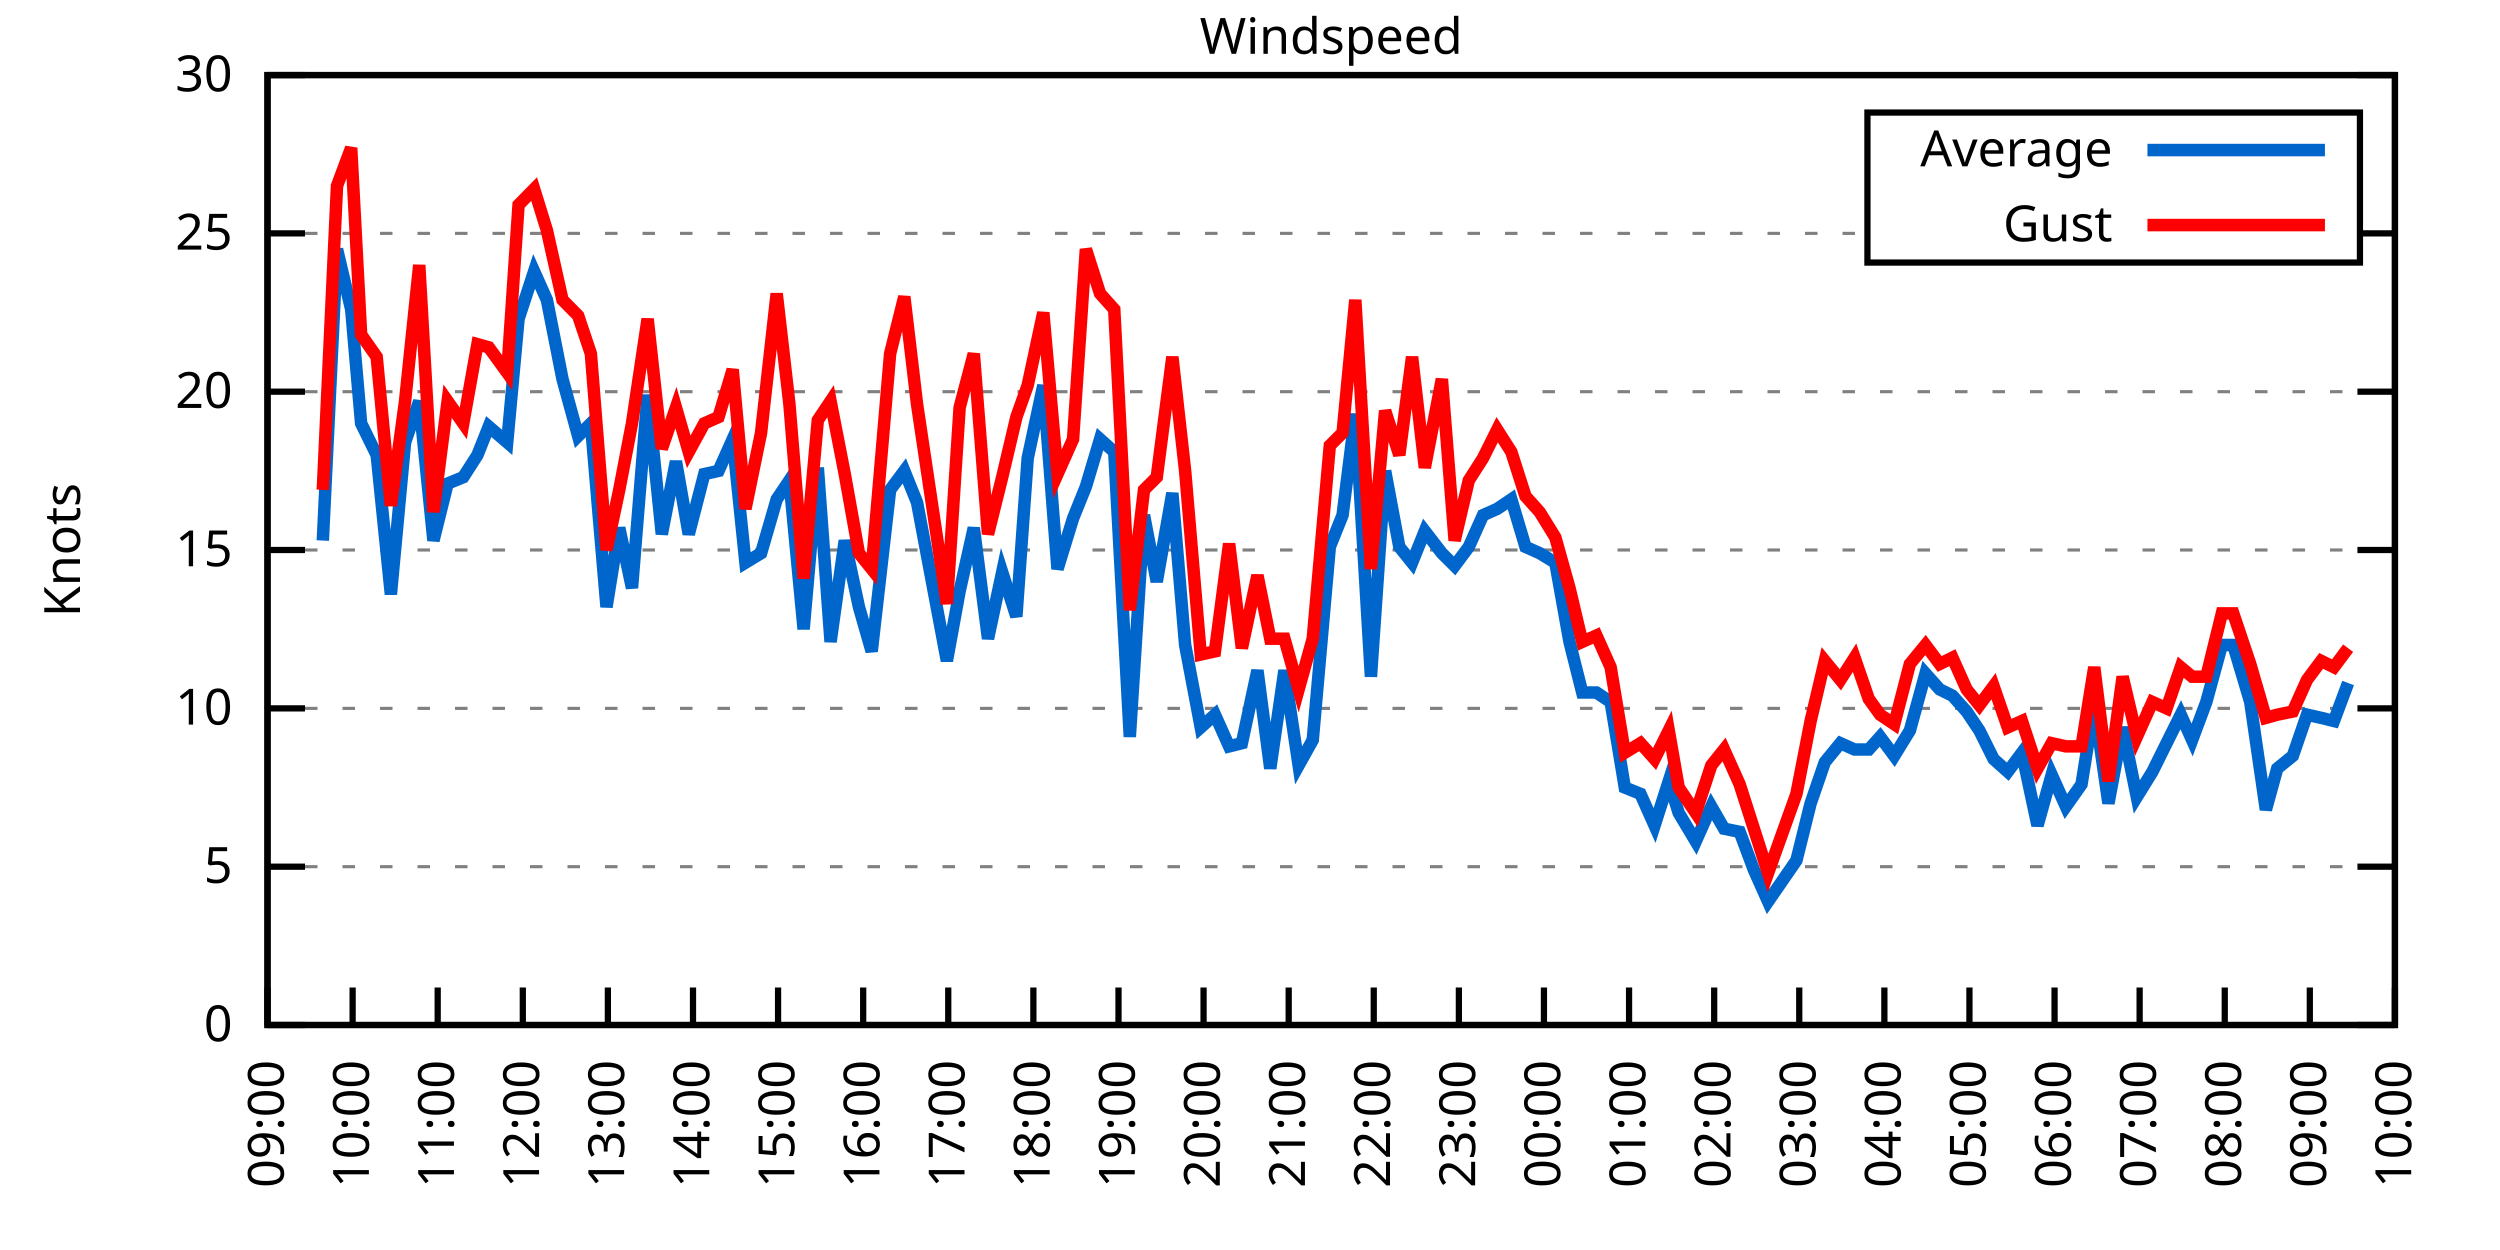
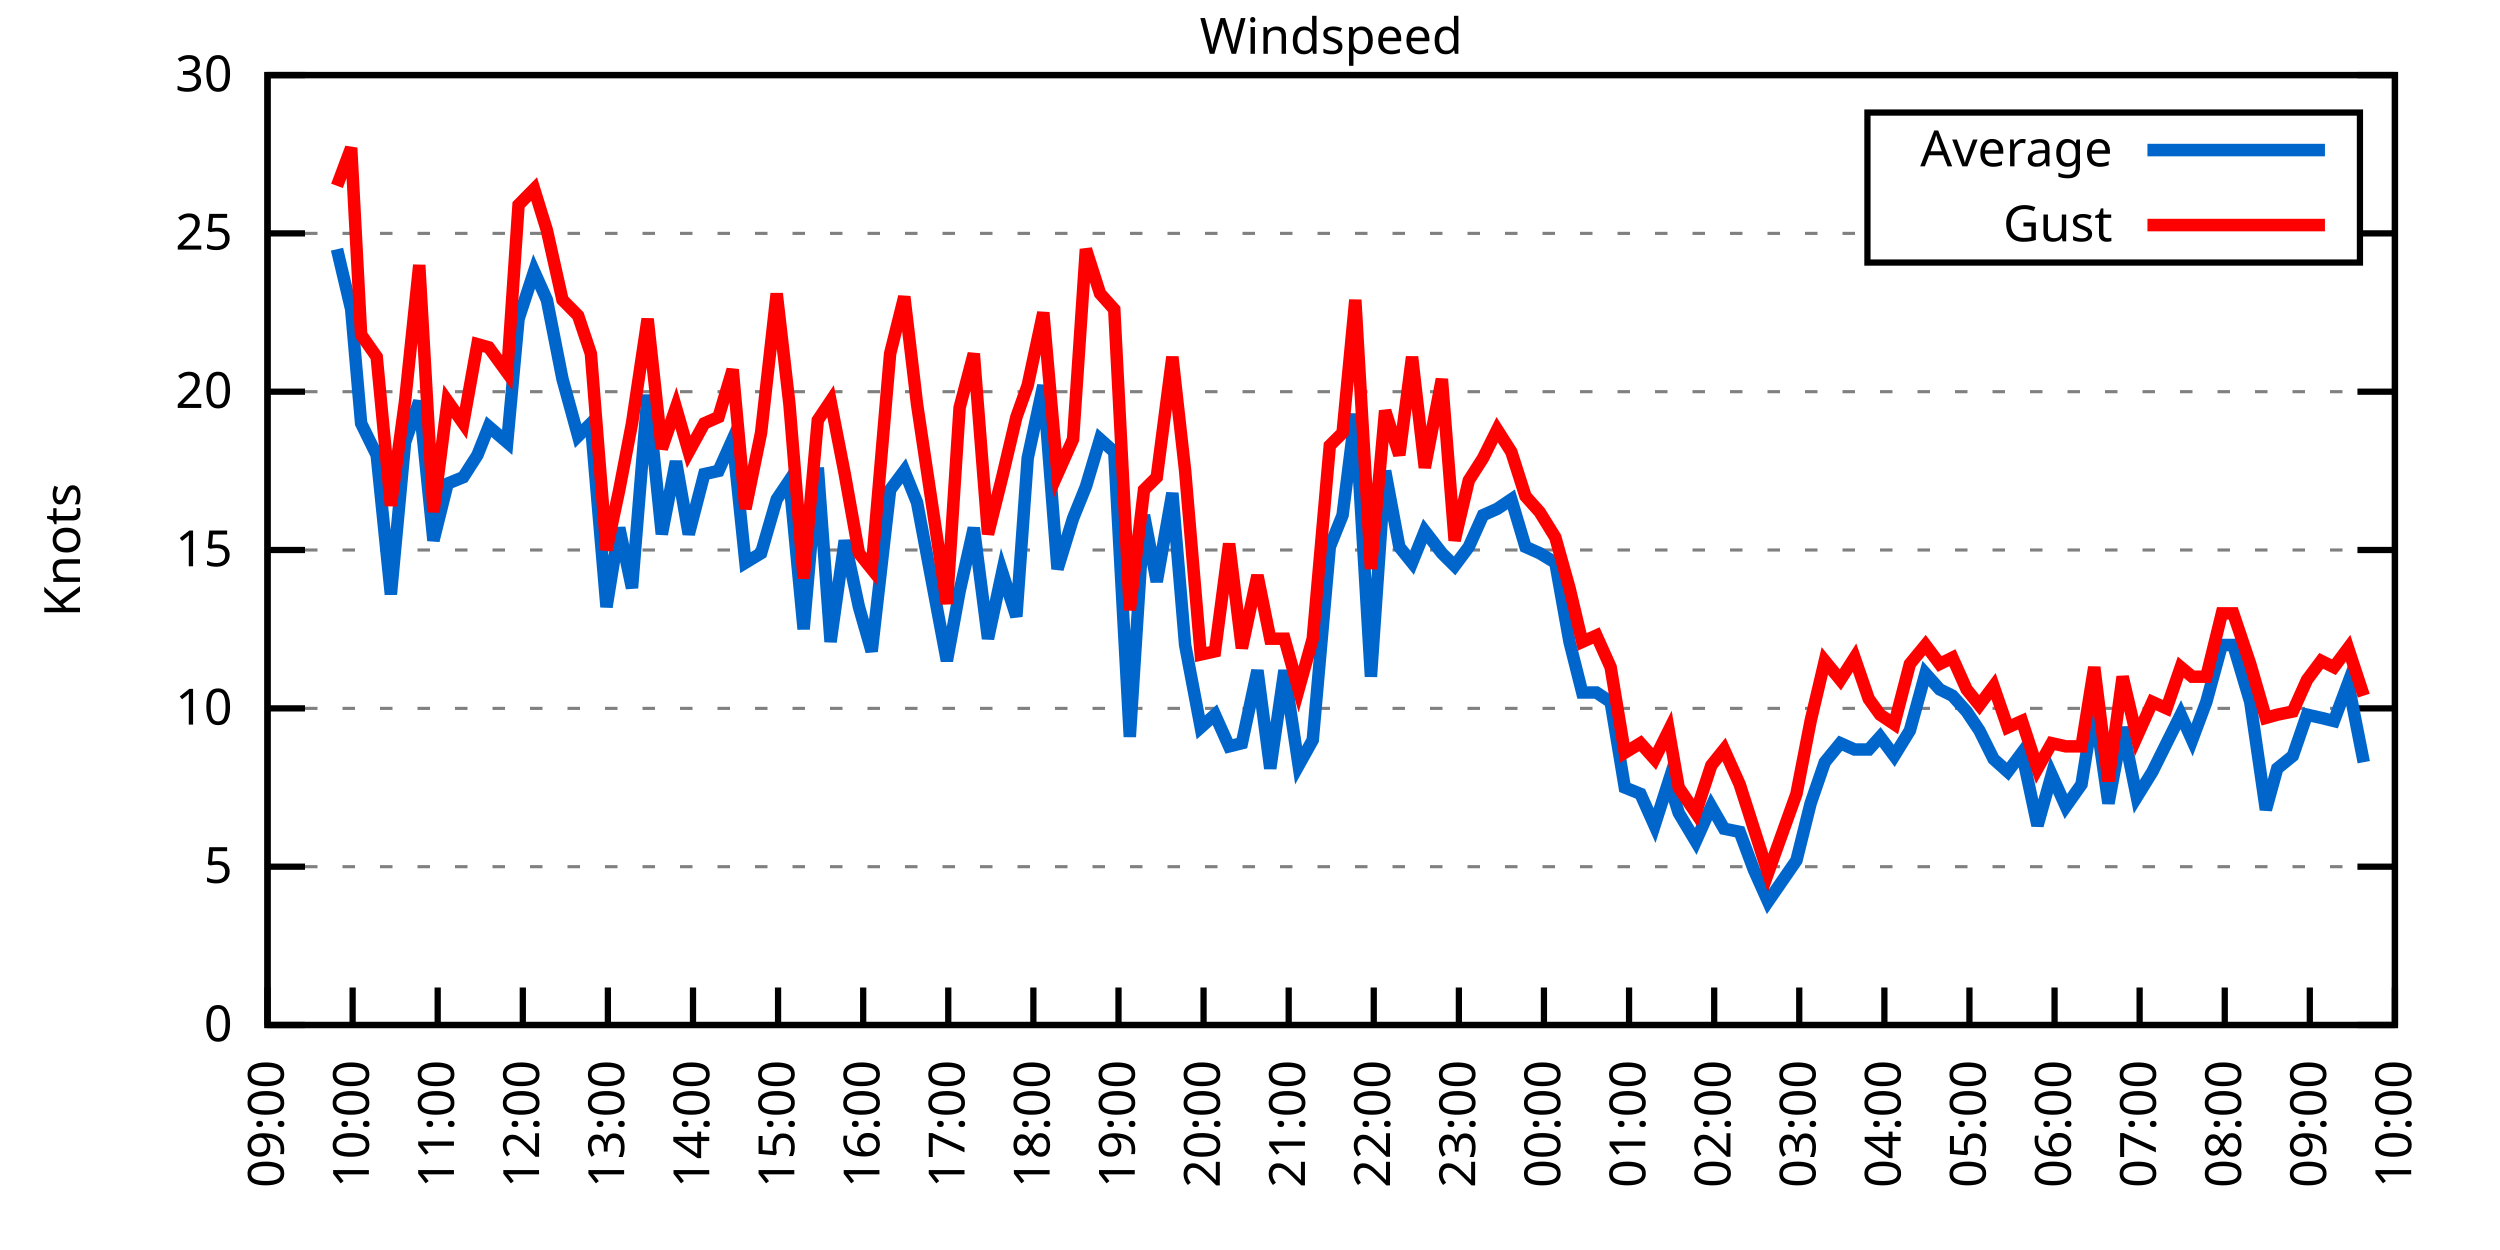
<svg xmlns="http://www.w3.org/2000/svg" xmlns:xlink="http://www.w3.org/1999/xlink" width="400" height="200" viewBox="0 0 400 200">
  <g id="gnuplot_canvas">
    <rect x="0" y="0" width="400" height="200" fill="none" />
    <defs>
      <circle id="gpDot" r="0.5" stroke-width="0.5" stroke="currentColor" />
      <path id="gpPt0" stroke-width="0.333" stroke="currentColor" d="M-1,0 h2 M0,-1 v2" />
      <path id="gpPt1" stroke-width="0.333" stroke="currentColor" d="M-1,-1 L1,1 M1,-1 L-1,1" />
      <path id="gpPt2" stroke-width="0.333" stroke="currentColor" d="M-1,0 L1,0 M0,-1 L0,1 M-1,-1 L1,1 M-1,1 L1,-1" />
      <rect id="gpPt3" stroke-width="0.333" stroke="currentColor" x="-1" y="-1" width="2" height="2" />
      <rect id="gpPt4" stroke-width="0.333" stroke="currentColor" fill="currentColor" x="-1" y="-1" width="2" height="2" />
      <circle id="gpPt5" stroke-width="0.333" stroke="currentColor" cx="0" cy="0" r="1" />
      <use xlink:href="#gpPt5" id="gpPt6" fill="currentColor" stroke="none" />
      <path id="gpPt7" stroke-width="0.333" stroke="currentColor" d="M0,-1.33 L-1.33,0.67 L1.33,0.67 z" />
      <use xlink:href="#gpPt7" id="gpPt8" fill="currentColor" stroke="none" />
      <use xlink:href="#gpPt7" id="gpPt9" stroke="currentColor" transform="rotate(180)" />
      <use xlink:href="#gpPt9" id="gpPt10" fill="currentColor" stroke="none" />
      <use xlink:href="#gpPt3" id="gpPt11" stroke="currentColor" transform="rotate(45)" />
      <use xlink:href="#gpPt11" id="gpPt12" fill="currentColor" stroke="none" />
      <path id="gpPt13" stroke-width="0.333" stroke="currentColor" d="M0,1.330 L1.265,0.411 L0.782,-1.067 L-0.782,-1.076 L-1.265,0.411 z" />
      <use xlink:href="#gpPt13" id="gpPt14" fill="currentColor" stroke="none" />
      <filter id="textbox" filterUnits="objectBoundingBox" x="0" y="0" height="1" width="1">
        <feFlood flood-color="white" flood-opacity="1" result="bgnd" />
        <feComposite in="SourceGraphic" in2="bgnd" operator="atop" />
      </filter>
      <filter id="greybox" filterUnits="objectBoundingBox" x="0" y="0" height="1" width="1">
        <feFlood flood-color="lightgrey" flood-opacity="1" result="grey" />
        <feComposite in="SourceGraphic" in2="grey" operator="atop" />
      </filter>
    </defs>
    <g fill="none" color="white" stroke="currentColor" stroke-width="1.00" stroke-linecap="butt" stroke-linejoin="miter">
</g>
    <g fill="none" color="black" stroke="currentColor" stroke-width="1.00" stroke-linecap="butt" stroke-linejoin="miter">
      <g stroke="none" shape-rendering="crispEdges">
        <polygon fill="rgb(255, 255, 255)" points="42.80,164.00 383.18,164.00 383.18,12.02 42.80,12.02 " />
      </g>
    </g>
    <g fill="none" color="black" stroke="currentColor" stroke-width="1.00" stroke-linecap="butt" stroke-linejoin="miter">
</g>
    <g fill="none" color="black" stroke="black" stroke-width="0.50" stroke-linecap="butt" stroke-linejoin="miter">
</g>
    <g fill="none" color="gray" stroke="currentColor" stroke-width="0.50" stroke-linecap="butt" stroke-linejoin="miter">
      <path stroke="gray" stroke-dasharray="2,4" class="gridline" d="M42.80,164.00 L383.19,164.00  " />
    </g>
    <g fill="none" color="gray" stroke="gray" stroke-width="1.00" stroke-linecap="butt" stroke-linejoin="miter">
</g>
    <g fill="none" color="black" stroke="currentColor" stroke-width="1.00" stroke-linecap="butt" stroke-linejoin="miter">
      <path stroke="black" d="M42.80,164.00 L48.80,164.00 M383.19,164.00 L377.19,164.00  " />
      <g transform="translate(37.20,166.60)" stroke="none" fill="black" font-family="Sans" font-size="8.00" text-anchor="end">
        <text>
          <tspan font-family="Sans"> 0</tspan>
        </text>
      </g>
    </g>
    <g fill="none" color="black" stroke="currentColor" stroke-width="1.00" stroke-linecap="butt" stroke-linejoin="miter">
</g>
    <g fill="none" color="black" stroke="black" stroke-width="0.50" stroke-linecap="butt" stroke-linejoin="miter">
</g>
    <g fill="none" color="gray" stroke="currentColor" stroke-width="0.50" stroke-linecap="butt" stroke-linejoin="miter">
      <path stroke="gray" stroke-dasharray="2,4" class="gridline" d="M42.80,138.67 L383.19,138.67  " />
    </g>
    <g fill="none" color="gray" stroke="gray" stroke-width="1.00" stroke-linecap="butt" stroke-linejoin="miter">
</g>
    <g fill="none" color="black" stroke="currentColor" stroke-width="1.00" stroke-linecap="butt" stroke-linejoin="miter">
      <path stroke="black" d="M42.80,138.67 L48.80,138.67 M383.19,138.67 L377.19,138.67  " />
      <g transform="translate(37.20,141.27)" stroke="none" fill="black" font-family="Sans" font-size="8.00" text-anchor="end">
        <text>
          <tspan font-family="Sans"> 5</tspan>
        </text>
      </g>
    </g>
    <g fill="none" color="black" stroke="currentColor" stroke-width="1.00" stroke-linecap="butt" stroke-linejoin="miter">
</g>
    <g fill="none" color="black" stroke="black" stroke-width="0.50" stroke-linecap="butt" stroke-linejoin="miter">
</g>
    <g fill="none" color="gray" stroke="currentColor" stroke-width="0.50" stroke-linecap="butt" stroke-linejoin="miter">
      <path stroke="gray" stroke-dasharray="2,4" class="gridline" d="M42.80,113.34 L383.19,113.34  " />
    </g>
    <g fill="none" color="gray" stroke="gray" stroke-width="1.00" stroke-linecap="butt" stroke-linejoin="miter">
</g>
    <g fill="none" color="black" stroke="currentColor" stroke-width="1.00" stroke-linecap="butt" stroke-linejoin="miter">
      <path stroke="black" d="M42.80,113.34 L48.80,113.34 M383.19,113.34 L377.19,113.34  " />
      <g transform="translate(37.20,115.94)" stroke="none" fill="black" font-family="Sans" font-size="8.00" text-anchor="end">
        <text>
          <tspan font-family="Sans"> 10</tspan>
        </text>
      </g>
    </g>
    <g fill="none" color="black" stroke="currentColor" stroke-width="1.00" stroke-linecap="butt" stroke-linejoin="miter">
</g>
    <g fill="none" color="black" stroke="black" stroke-width="0.50" stroke-linecap="butt" stroke-linejoin="miter">
</g>
    <g fill="none" color="gray" stroke="currentColor" stroke-width="0.50" stroke-linecap="butt" stroke-linejoin="miter">
      <path stroke="gray" stroke-dasharray="2,4" class="gridline" d="M42.80,88.00 L383.19,88.00  " />
    </g>
    <g fill="none" color="gray" stroke="gray" stroke-width="1.00" stroke-linecap="butt" stroke-linejoin="miter">
</g>
    <g fill="none" color="black" stroke="currentColor" stroke-width="1.00" stroke-linecap="butt" stroke-linejoin="miter">
      <path stroke="black" d="M42.80,88.00 L48.80,88.00 M383.19,88.00 L377.19,88.00  " />
      <g transform="translate(37.20,90.60)" stroke="none" fill="black" font-family="Sans" font-size="8.00" text-anchor="end">
        <text>
          <tspan font-family="Sans"> 15</tspan>
        </text>
      </g>
    </g>
    <g fill="none" color="black" stroke="currentColor" stroke-width="1.00" stroke-linecap="butt" stroke-linejoin="miter">
</g>
    <g fill="none" color="black" stroke="black" stroke-width="0.50" stroke-linecap="butt" stroke-linejoin="miter">
</g>
    <g fill="none" color="gray" stroke="currentColor" stroke-width="0.50" stroke-linecap="butt" stroke-linejoin="miter">
      <path stroke="gray" stroke-dasharray="2,4" class="gridline" d="M42.80,62.67 L383.19,62.67  " />
    </g>
    <g fill="none" color="gray" stroke="gray" stroke-width="1.00" stroke-linecap="butt" stroke-linejoin="miter">
</g>
    <g fill="none" color="black" stroke="currentColor" stroke-width="1.00" stroke-linecap="butt" stroke-linejoin="miter">
      <path stroke="black" d="M42.80,62.67 L48.80,62.67 M383.19,62.67 L377.19,62.67  " />
      <g transform="translate(37.20,65.27)" stroke="none" fill="black" font-family="Sans" font-size="8.00" text-anchor="end">
        <text>
          <tspan font-family="Sans"> 20</tspan>
        </text>
      </g>
    </g>
    <g fill="none" color="black" stroke="currentColor" stroke-width="1.00" stroke-linecap="butt" stroke-linejoin="miter">
</g>
    <g fill="none" color="black" stroke="black" stroke-width="0.50" stroke-linecap="butt" stroke-linejoin="miter">
</g>
    <g fill="none" color="gray" stroke="currentColor" stroke-width="0.50" stroke-linecap="butt" stroke-linejoin="miter">
      <path stroke="gray" stroke-dasharray="2,4" class="gridline" d="M42.80,37.34 L298.79,37.34 M377.59,37.34 L383.19,37.34  " />
    </g>
    <g fill="none" color="gray" stroke="gray" stroke-width="1.00" stroke-linecap="butt" stroke-linejoin="miter">
</g>
    <g fill="none" color="black" stroke="currentColor" stroke-width="1.00" stroke-linecap="butt" stroke-linejoin="miter">
      <path stroke="black" d="M42.80,37.34 L48.80,37.34 M383.19,37.34 L377.19,37.34  " />
      <g transform="translate(37.20,39.94)" stroke="none" fill="black" font-family="Sans" font-size="8.00" text-anchor="end">
        <text>
          <tspan font-family="Sans"> 25</tspan>
        </text>
      </g>
    </g>
    <g fill="none" color="black" stroke="currentColor" stroke-width="1.00" stroke-linecap="butt" stroke-linejoin="miter">
</g>
    <g fill="none" color="black" stroke="black" stroke-width="0.50" stroke-linecap="butt" stroke-linejoin="miter">
</g>
    <g fill="none" color="gray" stroke="currentColor" stroke-width="0.50" stroke-linecap="butt" stroke-linejoin="miter">
      <path stroke="gray" stroke-dasharray="2,4" class="gridline" d="M42.80,12.01 L383.19,12.01  " />
    </g>
    <g fill="none" color="gray" stroke="gray" stroke-width="1.00" stroke-linecap="butt" stroke-linejoin="miter">
</g>
    <g fill="none" color="black" stroke="currentColor" stroke-width="1.00" stroke-linecap="butt" stroke-linejoin="miter">
      <path stroke="black" d="M42.80,12.01 L48.80,12.01 M383.19,12.01 L377.19,12.01  " />
      <g transform="translate(37.20,14.61)" stroke="none" fill="black" font-family="Sans" font-size="8.00" text-anchor="end">
        <text>
          <tspan font-family="Sans"> 30</tspan>
        </text>
      </g>
    </g>
    <g fill="none" color="black" stroke="currentColor" stroke-width="1.00" stroke-linecap="butt" stroke-linejoin="miter">
      <path stroke="black" d="M42.80,164.00 L42.80,158.00  " />
      <g transform="translate(45.40,169.60) rotate(270.00)" stroke="none" fill="black" font-family="Sans" font-size="8.00" text-anchor="end">
        <text>
          <tspan font-family="Sans">09:00</tspan>
        </text>
      </g>
    </g>
    <g fill="none" color="black" stroke="currentColor" stroke-width="1.00" stroke-linecap="butt" stroke-linejoin="miter">
      <path stroke="black" d="M56.42,164.00 L56.42,158.00  " />
      <g transform="translate(59.02,169.60) rotate(270.00)" stroke="none" fill="black" font-family="Sans" font-size="8.00" text-anchor="end">
        <text>
          <tspan font-family="Sans">10:00</tspan>
        </text>
      </g>
    </g>
    <g fill="none" color="black" stroke="currentColor" stroke-width="1.00" stroke-linecap="butt" stroke-linejoin="miter">
      <path stroke="black" d="M70.03,164.00 L70.03,158.00  " />
      <g transform="translate(72.63,169.60) rotate(270.00)" stroke="none" fill="black" font-family="Sans" font-size="8.00" text-anchor="end">
        <text>
          <tspan font-family="Sans">11:00</tspan>
        </text>
      </g>
    </g>
    <g fill="none" color="black" stroke="currentColor" stroke-width="1.00" stroke-linecap="butt" stroke-linejoin="miter">
      <path stroke="black" d="M83.65,164.00 L83.65,158.00  " />
      <g transform="translate(86.25,169.60) rotate(270.00)" stroke="none" fill="black" font-family="Sans" font-size="8.00" text-anchor="end">
        <text>
          <tspan font-family="Sans">12:00</tspan>
        </text>
      </g>
    </g>
    <g fill="none" color="black" stroke="currentColor" stroke-width="1.00" stroke-linecap="butt" stroke-linejoin="miter">
      <path stroke="black" d="M97.26,164.00 L97.26,158.00  " />
      <g transform="translate(99.86,169.60) rotate(270.00)" stroke="none" fill="black" font-family="Sans" font-size="8.00" text-anchor="end">
        <text>
          <tspan font-family="Sans">13:00</tspan>
        </text>
      </g>
    </g>
    <g fill="none" color="black" stroke="currentColor" stroke-width="1.00" stroke-linecap="butt" stroke-linejoin="miter">
      <path stroke="black" d="M110.88,164.00 L110.88,158.00  " />
      <g transform="translate(113.48,169.60) rotate(270.00)" stroke="none" fill="black" font-family="Sans" font-size="8.00" text-anchor="end">
        <text>
          <tspan font-family="Sans">14:00</tspan>
        </text>
      </g>
    </g>
    <g fill="none" color="black" stroke="currentColor" stroke-width="1.00" stroke-linecap="butt" stroke-linejoin="miter">
      <path stroke="black" d="M124.49,164.00 L124.49,158.00  " />
      <g transform="translate(127.09,169.60) rotate(270.00)" stroke="none" fill="black" font-family="Sans" font-size="8.00" text-anchor="end">
        <text>
          <tspan font-family="Sans">15:00</tspan>
        </text>
      </g>
    </g>
    <g fill="none" color="black" stroke="currentColor" stroke-width="1.00" stroke-linecap="butt" stroke-linejoin="miter">
      <path stroke="black" d="M138.11,164.00 L138.11,158.00  " />
      <g transform="translate(140.71,169.60) rotate(270.00)" stroke="none" fill="black" font-family="Sans" font-size="8.00" text-anchor="end">
        <text>
          <tspan font-family="Sans">16:00</tspan>
        </text>
      </g>
    </g>
    <g fill="none" color="black" stroke="currentColor" stroke-width="1.00" stroke-linecap="butt" stroke-linejoin="miter">
      <path stroke="black" d="M151.72,164.00 L151.72,158.00  " />
      <g transform="translate(154.32,169.60) rotate(270.00)" stroke="none" fill="black" font-family="Sans" font-size="8.00" text-anchor="end">
        <text>
          <tspan font-family="Sans">17:00</tspan>
        </text>
      </g>
    </g>
    <g fill="none" color="black" stroke="currentColor" stroke-width="1.00" stroke-linecap="butt" stroke-linejoin="miter">
      <path stroke="black" d="M165.34,164.00 L165.34,158.00  " />
      <g transform="translate(167.94,169.60) rotate(270.00)" stroke="none" fill="black" font-family="Sans" font-size="8.00" text-anchor="end">
        <text>
          <tspan font-family="Sans">18:00</tspan>
        </text>
      </g>
    </g>
    <g fill="none" color="black" stroke="currentColor" stroke-width="1.00" stroke-linecap="butt" stroke-linejoin="miter">
      <path stroke="black" d="M178.96,164.00 L178.96,158.00  " />
      <g transform="translate(181.56,169.60) rotate(270.00)" stroke="none" fill="black" font-family="Sans" font-size="8.00" text-anchor="end">
        <text>
          <tspan font-family="Sans">19:00</tspan>
        </text>
      </g>
    </g>
    <g fill="none" color="black" stroke="currentColor" stroke-width="1.00" stroke-linecap="butt" stroke-linejoin="miter">
      <path stroke="black" d="M192.57,164.00 L192.57,158.00  " />
      <g transform="translate(195.17,169.60) rotate(270.00)" stroke="none" fill="black" font-family="Sans" font-size="8.00" text-anchor="end">
        <text>
          <tspan font-family="Sans">20:00</tspan>
        </text>
      </g>
    </g>
    <g fill="none" color="black" stroke="currentColor" stroke-width="1.00" stroke-linecap="butt" stroke-linejoin="miter">
      <path stroke="black" d="M206.19,164.00 L206.19,158.00  " />
      <g transform="translate(208.79,169.60) rotate(270.00)" stroke="none" fill="black" font-family="Sans" font-size="8.00" text-anchor="end">
        <text>
          <tspan font-family="Sans">21:00</tspan>
        </text>
      </g>
    </g>
    <g fill="none" color="black" stroke="currentColor" stroke-width="1.00" stroke-linecap="butt" stroke-linejoin="miter">
      <path stroke="black" d="M219.80,164.00 L219.80,158.00  " />
      <g transform="translate(222.40,169.60) rotate(270.00)" stroke="none" fill="black" font-family="Sans" font-size="8.00" text-anchor="end">
        <text>
          <tspan font-family="Sans">22:00</tspan>
        </text>
      </g>
    </g>
    <g fill="none" color="black" stroke="currentColor" stroke-width="1.00" stroke-linecap="butt" stroke-linejoin="miter">
      <path stroke="black" d="M233.42,164.00 L233.42,158.00  " />
      <g transform="translate(236.02,169.60) rotate(270.00)" stroke="none" fill="black" font-family="Sans" font-size="8.00" text-anchor="end">
        <text>
          <tspan font-family="Sans">23:00</tspan>
        </text>
      </g>
    </g>
    <g fill="none" color="black" stroke="currentColor" stroke-width="1.00" stroke-linecap="butt" stroke-linejoin="miter">
      <path stroke="black" d="M247.03,164.00 L247.03,158.00  " />
      <g transform="translate(249.63,169.60) rotate(270.00)" stroke="none" fill="black" font-family="Sans" font-size="8.00" text-anchor="end">
        <text>
          <tspan font-family="Sans">00:00</tspan>
        </text>
      </g>
    </g>
    <g fill="none" color="black" stroke="currentColor" stroke-width="1.00" stroke-linecap="butt" stroke-linejoin="miter">
      <path stroke="black" d="M260.65,164.00 L260.65,158.00  " />
      <g transform="translate(263.25,169.60) rotate(270.00)" stroke="none" fill="black" font-family="Sans" font-size="8.00" text-anchor="end">
        <text>
          <tspan font-family="Sans">01:00</tspan>
        </text>
      </g>
    </g>
    <g fill="none" color="black" stroke="currentColor" stroke-width="1.00" stroke-linecap="butt" stroke-linejoin="miter">
      <path stroke="black" d="M274.27,164.00 L274.27,158.00  " />
      <g transform="translate(276.87,169.60) rotate(270.00)" stroke="none" fill="black" font-family="Sans" font-size="8.00" text-anchor="end">
        <text>
          <tspan font-family="Sans">02:00</tspan>
        </text>
      </g>
    </g>
    <g fill="none" color="black" stroke="currentColor" stroke-width="1.00" stroke-linecap="butt" stroke-linejoin="miter">
      <path stroke="black" d="M287.88,164.00 L287.88,158.00  " />
      <g transform="translate(290.48,169.60) rotate(270.00)" stroke="none" fill="black" font-family="Sans" font-size="8.00" text-anchor="end">
        <text>
          <tspan font-family="Sans">03:00</tspan>
        </text>
      </g>
    </g>
    <g fill="none" color="black" stroke="currentColor" stroke-width="1.00" stroke-linecap="butt" stroke-linejoin="miter">
      <path stroke="black" d="M301.50,164.00 L301.50,158.00  " />
      <g transform="translate(304.10,169.60) rotate(270.00)" stroke="none" fill="black" font-family="Sans" font-size="8.00" text-anchor="end">
        <text>
          <tspan font-family="Sans">04:00</tspan>
        </text>
      </g>
    </g>
    <g fill="none" color="black" stroke="currentColor" stroke-width="1.00" stroke-linecap="butt" stroke-linejoin="miter">
      <path stroke="black" d="M315.11,164.00 L315.11,158.00  " />
      <g transform="translate(317.71,169.60) rotate(270.00)" stroke="none" fill="black" font-family="Sans" font-size="8.00" text-anchor="end">
        <text>
          <tspan font-family="Sans">05:00</tspan>
        </text>
      </g>
    </g>
    <g fill="none" color="black" stroke="currentColor" stroke-width="1.00" stroke-linecap="butt" stroke-linejoin="miter">
      <path stroke="black" d="M328.73,164.00 L328.73,158.00  " />
      <g transform="translate(331.33,169.60) rotate(270.00)" stroke="none" fill="black" font-family="Sans" font-size="8.00" text-anchor="end">
        <text>
          <tspan font-family="Sans">06:00</tspan>
        </text>
      </g>
    </g>
    <g fill="none" color="black" stroke="currentColor" stroke-width="1.00" stroke-linecap="butt" stroke-linejoin="miter">
      <path stroke="black" d="M342.34,164.00 L342.34,158.00  " />
      <g transform="translate(344.94,169.60) rotate(270.00)" stroke="none" fill="black" font-family="Sans" font-size="8.00" text-anchor="end">
        <text>
          <tspan font-family="Sans">07:00</tspan>
        </text>
      </g>
    </g>
    <g fill="none" color="black" stroke="currentColor" stroke-width="1.00" stroke-linecap="butt" stroke-linejoin="miter">
      <path stroke="black" d="M355.96,164.00 L355.96,158.00  " />
      <g transform="translate(358.56,169.60) rotate(270.00)" stroke="none" fill="black" font-family="Sans" font-size="8.00" text-anchor="end">
        <text>
          <tspan font-family="Sans">08:00</tspan>
        </text>
      </g>
    </g>
    <g fill="none" color="black" stroke="currentColor" stroke-width="1.00" stroke-linecap="butt" stroke-linejoin="miter">
      <path stroke="black" d="M369.57,164.00 L369.57,158.00  " />
      <g transform="translate(372.17,169.60) rotate(270.00)" stroke="none" fill="black" font-family="Sans" font-size="8.00" text-anchor="end">
        <text>
          <tspan font-family="Sans">09:00</tspan>
        </text>
      </g>
    </g>
    <g fill="none" color="black" stroke="currentColor" stroke-width="1.00" stroke-linecap="butt" stroke-linejoin="miter">
      <path stroke="black" d="M383.19,164.00 L383.19,158.00  " />
      <g transform="translate(385.79,169.60) rotate(270.00)" stroke="none" fill="black" font-family="Sans" font-size="8.00" text-anchor="end">
        <text>
          <tspan font-family="Sans">10:00</tspan>
        </text>
      </g>
    </g>
    <g fill="none" color="black" stroke="currentColor" stroke-width="1.00" stroke-linecap="butt" stroke-linejoin="miter">
</g>
    <g fill="none" color="black" stroke="currentColor" stroke-width="1.00" stroke-linecap="butt" stroke-linejoin="miter">
      <path stroke="black" d="M42.80,12.01 L42.80,164.00 L383.19,164.00 L383.19,12.01 L42.80,12.01 Z  " />
    </g>
    <g fill="none" color="black" stroke="currentColor" stroke-width="1.00" stroke-linecap="butt" stroke-linejoin="miter">
</g>
    <g fill="none" color="black" stroke="currentColor" stroke-width="1.00" stroke-linecap="butt" stroke-linejoin="miter">
      <path stroke="black" d="M298.79,42.01 L298.79,18.01 L377.59,18.01 L377.59,42.01 L298.79,42.01 Z  " />
    </g>
    <g id="Windspeed_plot_1">
      <g fill="none" color="white" stroke="black" stroke-width="2.00" stroke-linecap="butt" stroke-linejoin="miter">
</g>
      <g fill="none" color="black" stroke="currentColor" stroke-width="2.00" stroke-linecap="butt" stroke-linejoin="miter">
        <g transform="translate(337.99,26.61)" stroke="none" fill="black" font-family="Sans" font-size="8.00" text-anchor="end">
          <text>
            <tspan font-family="Sans">Average</tspan>
          </text>
        </g>
      </g>
      <g fill="none" color="black" stroke="currentColor" stroke-width="2.00" stroke-linecap="butt" stroke-linejoin="miter">
-         <path stroke="rgb(  0, 102, 204)" d="M343.59,24.01 L371.99,24.01 M51.65,86.49 L53.92,39.87 L56.19,49.50 L57.78,67.74 L60.27,72.81 L62.54,95.10   L64.81,70.78 L67.08,64.19 L69.35,86.49 L71.62,77.37 L74.12,76.35 L76.39,72.81 L78.20,68.25 L81.15,70.78   L82.97,51.02 L85.46,43.42 L87.50,47.98 L90.00,60.65 L92.50,69.77 L94.54,67.74 L97.04,97.12 L99.08,84.46   L101.12,94.08 L103.62,63.18 L105.89,85.47 L108.15,73.82 L110.20,85.47 L112.69,75.85 L114.96,75.34 L117.23,70.27   L119.27,90.03 L121.77,88.51 L124.27,79.90 L126.31,76.86 L128.58,100.67 L130.85,74.83 L132.89,102.70 L135.16,86.49   L137.43,97.12 L139.47,104.22 L142.42,78.38 L144.69,75.34 L146.73,80.41 L151.50,105.74 L153.54,94.59 L155.81,84.46   L158.08,102.19 L160.35,91.55 L162.62,98.64 L164.43,73.31 L166.93,61.66 L169.20,91.04 L171.69,82.94 L173.74,77.87   L176.01,70.27 L178.28,72.30 L180.77,117.90 L183.04,82.43 L185.08,93.07 L187.58,78.89 L189.62,103.20 L192.12,116.38   L194.39,114.35 L196.66,119.42 L198.70,118.91 L201.19,107.26 L203.24,122.96 L205.51,107.26 L207.78,122.46 L210.04,118.40   L212.77,87.50 L214.81,82.43 L216.85,66.22 L219.35,108.27 L221.62,75.34 L223.89,87.50 L225.93,90.03 L227.97,84.97   L230.70,88.51 L232.74,90.54 L235.01,87.50 L237.28,82.43 L239.55,81.42 L241.81,79.90 L244.08,87.50 L246.35,88.51   L248.85,90.03 L251.12,102.70 L253.16,110.80 L255.43,110.80 L257.70,112.32 L259.97,126.00 L262.47,127.02 L264.73,132.08   L267.00,124.99 L268.59,130.06 L271.32,134.62 L273.81,129.04 L275.85,132.59 L278.35,133.10 L280.62,139.17 L282.89,144.24   L287.43,137.66 L289.70,128.54 L291.97,121.95 L294.46,118.91 L296.73,119.92 L299.00,119.92 L300.82,117.90 L303.08,120.94   L305.58,116.88 L308.08,107.76 L310.35,110.30 L312.39,111.31 L314.66,113.84 L316.70,116.88 L318.97,121.44 L321.24,123.47   L323.51,120.43 L326.00,132.08 L328.27,123.98 L330.54,129.04 L333.04,125.50 L335.08,112.83 L337.35,128.54 L339.62,116.38   L341.89,127.52 L344.39,123.47 L346.65,118.91 L348.92,114.35 L350.74,118.40 L353.01,112.32 L355.50,103.20 L357.32,103.20   L360.04,112.32 L362.54,129.55 L364.36,122.96 L366.85,120.94 L369.12,114.35 L371.39,114.86 L373.43,115.36 L375.70,109.28    " />
+         <path stroke="rgb(  0, 102, 204)" d="M343.59,24.01 L371.99,24.01 M53.92,39.87 L56.19,49.50 L57.78,67.74 L60.27,72.81 L62.54,95.10 L64.81,70.78   L67.08,64.19 L69.35,86.49 L71.62,77.37 L74.12,76.35 L76.39,72.81 L78.20,68.25 L81.15,70.78 L82.97,51.02   L85.46,43.42 L87.50,47.98 L90.00,60.65 L92.50,69.77 L94.54,67.74 L97.04,97.12 L99.08,84.46 L101.12,94.08   L103.62,63.18 L105.89,85.47 L108.15,73.82 L110.20,85.47 L112.69,75.85 L114.96,75.34 L117.23,70.27 L119.27,90.03   L121.77,88.51 L124.27,79.90 L126.31,76.86 L128.58,100.67 L130.85,74.83 L132.89,102.70 L135.16,86.49 L137.43,97.12   L139.47,104.22 L142.42,78.38 L144.69,75.34 L146.73,80.41 L151.50,105.74 L153.54,94.59 L155.81,84.46 L158.08,102.19   L160.35,91.55 L162.62,98.64 L164.43,73.31 L166.93,61.66 L169.20,91.04 L171.69,82.94 L173.74,77.87 L176.01,70.27   L178.28,72.30 L180.77,117.90 L183.04,82.43 L185.08,93.07 L187.58,78.89 L189.62,103.20 L192.12,116.38 L194.39,114.35   L196.66,119.42 L198.70,118.91 L201.19,107.26 L203.24,122.96 L205.51,107.26 L207.78,122.46 L210.04,118.40 L212.77,87.50   L214.81,82.43 L216.85,66.22 L219.35,108.27 L221.62,75.34 L223.89,87.50 L225.93,90.03 L227.97,84.97 L230.70,88.51   L232.74,90.54 L235.01,87.50 L237.28,82.43 L239.55,81.42 L241.81,79.90 L244.08,87.50 L246.35,88.51 L248.85,90.03   L251.12,102.70 L253.16,110.80 L255.43,110.80 L257.70,112.32 L259.97,126.00 L262.47,127.02 L264.73,132.08 L267.00,124.99   L268.59,130.06 L271.32,134.62 L273.81,129.04 L275.85,132.59 L278.35,133.10 L280.62,139.17 L282.89,144.24 L287.43,137.66   L289.70,128.54 L291.97,121.95 L294.46,118.91 L296.73,119.92 L299.00,119.92 L300.82,117.90 L303.08,120.94 L305.58,116.88   L308.08,107.76 L310.35,110.30 L312.39,111.31 L314.66,113.84 L316.70,116.88 L318.97,121.44 L321.24,123.47 L323.51,120.43   L326.00,132.08 L328.27,123.98 L330.54,129.04 L333.04,125.50 L335.08,112.83 L337.35,128.54 L339.62,116.38 L341.89,127.52   L344.39,123.47 L346.65,118.91 L348.92,114.35 L350.74,118.40 L353.01,112.32 L355.50,103.20 L357.32,103.20 L360.04,112.32   L362.54,129.55 L364.36,122.96 L366.85,120.94 L369.12,114.35 L371.39,114.86 L373.43,115.36 L375.70,109.28 L378.20,121.95    " />
      </g>
    </g>
    <g id="Windspeed_plot_2">
      <g fill="none" color="black" stroke="currentColor" stroke-width="2.00" stroke-linecap="butt" stroke-linejoin="miter">
        <g transform="translate(337.99,38.61)" stroke="none" fill="black" font-family="Sans" font-size="8.00" text-anchor="end">
          <text>
            <tspan font-family="Sans">Gust</tspan>
          </text>
        </g>
      </g>
      <g fill="none" color="black" stroke="currentColor" stroke-width="2.00" stroke-linecap="butt" stroke-linejoin="miter">
-         <path stroke="rgb(255,   0,   0)" d="M343.59,36.01 L371.99,36.01 M51.65,78.38 L53.92,29.74 L56.19,23.66 L57.78,53.55 L60.27,57.10 L62.54,80.91   L64.81,64.19 L67.08,42.41 L69.35,81.93 L71.62,64.19 L74.12,67.74 L76.39,55.07 L78.20,55.58 L81.15,59.63   L82.97,32.78 L85.46,30.25 L87.50,36.84 L90.00,47.98 L92.50,50.51 L94.54,56.59 L97.04,88.00 L99.08,78.38   L101.12,67.74 L103.62,51.02 L105.89,71.79 L108.15,65.21 L110.20,72.30 L112.69,67.74 L114.96,66.73 L117.23,59.13   L119.27,81.42 L121.77,69.26 L124.27,46.97 L126.31,64.70 L128.58,92.56 L130.85,67.23 L132.89,64.19 L135.16,75.85   L137.43,88.51 L139.47,91.04 L142.42,56.59 L144.69,47.47 L146.73,64.70 L151.50,96.62 L153.54,65.21 L155.81,56.59   L158.08,85.47 L160.35,76.35 L162.62,66.73 L164.43,61.66 L166.93,50.01 L169.20,75.85 L171.69,70.27 L173.74,39.87   L176.01,46.97 L178.28,49.50 L180.77,97.63 L183.04,78.38 L185.08,76.35 L187.58,57.10 L189.62,75.34 L192.12,104.72   L194.39,104.22 L196.66,86.99 L198.70,103.71 L201.19,92.06 L203.24,102.19 L205.51,102.19 L207.78,110.30 L210.04,102.19   L212.77,71.29 L214.81,69.26 L216.85,47.98 L219.35,91.04 L221.62,65.71 L223.89,72.81 L225.93,57.10 L227.97,74.83   L230.70,60.65 L232.74,86.49 L235.01,76.86 L237.28,73.31 L239.55,68.75 L241.81,72.30 L244.08,79.39 L246.35,81.93   L248.85,85.98 L251.12,94.08 L253.16,102.70 L255.43,101.68 L257.70,106.75 L259.97,120.43 L262.47,118.91 L264.73,121.44   L267.00,116.88 L268.59,126.00 L271.32,130.06 L273.81,122.46 L275.85,119.92 L278.35,125.50 L280.62,132.59 L282.89,139.68   L287.43,127.02 L289.70,115.36 L291.97,105.74 L294.46,108.78 L296.73,105.23 L299.00,111.82 L300.82,114.35 L303.08,115.87   L305.58,106.24 L308.08,103.20 L310.35,106.24 L312.39,105.23 L314.66,110.30 L316.70,112.83 L318.97,109.79 L321.24,116.38   L323.51,115.36 L326.00,122.96 L328.27,118.91 L330.54,119.42 L333.04,119.42 L335.08,106.75 L337.35,124.99 L339.62,108.27   L341.89,117.90 L344.39,112.32 L346.65,113.34 L348.92,106.75 L350.74,108.27 L353.01,108.27 L355.50,98.14 L357.32,98.14   L360.04,106.24 L362.54,114.86 L364.36,114.35 L366.85,113.84 L369.12,108.78 L371.39,105.74 L373.43,106.75 L375.70,103.71    " />
+         <path stroke="rgb(255,   0,   0)" d="M343.59,36.01 L371.99,36.01 M53.92,29.74 L56.19,23.66 L57.78,53.55 L60.27,57.10 L62.54,80.91 L64.81,64.19   L67.08,42.41 L69.35,81.93 L71.62,64.19 L74.12,67.74 L76.39,55.07 L78.20,55.58 L81.15,59.63 L82.97,32.78   L85.46,30.25 L87.50,36.84 L90.00,47.98 L92.50,50.51 L94.54,56.59 L97.04,88.00 L99.08,78.38 L101.12,67.74   L103.62,51.02 L105.89,71.79 L108.15,65.21 L110.20,72.30 L112.69,67.74 L114.96,66.73 L117.23,59.13 L119.27,81.42   L121.77,69.26 L124.27,46.97 L126.31,64.70 L128.58,92.56 L130.85,67.23 L132.89,64.19 L135.16,75.85 L137.43,88.51   L139.47,91.04 L142.42,56.59 L144.69,47.47 L146.73,64.70 L151.50,96.62 L153.54,65.21 L155.81,56.59 L158.08,85.47   L160.35,76.35 L162.62,66.73 L164.43,61.66 L166.93,50.01 L169.20,75.85 L171.69,70.27 L173.74,39.87 L176.01,46.97   L178.28,49.50 L180.77,97.63 L183.04,78.38 L185.08,76.35 L187.58,57.10 L189.62,75.34 L192.12,104.72 L194.39,104.22   L196.66,86.99 L198.70,103.71 L201.19,92.06 L203.24,102.19 L205.51,102.19 L207.78,110.30 L210.04,102.19 L212.77,71.29   L214.81,69.26 L216.85,47.98 L219.35,91.04 L221.62,65.71 L223.89,72.81 L225.93,57.10 L227.97,74.83 L230.70,60.65   L232.74,86.49 L235.01,76.86 L237.28,73.31 L239.55,68.75 L241.81,72.30 L244.08,79.39 L246.35,81.93 L248.85,85.98   L251.12,94.08 L253.16,102.70 L255.43,101.68 L257.70,106.75 L259.97,120.43 L262.47,118.91 L264.73,121.44 L267.00,116.88   L268.59,126.00 L271.32,130.06 L273.81,122.46 L275.85,119.92 L278.35,125.50 L280.62,132.59 L282.89,139.68 L287.43,127.02   L289.70,115.36 L291.97,105.74 L294.46,108.78 L296.73,105.23 L299.00,111.82 L300.82,114.35 L303.08,115.87 L305.58,106.24   L308.08,103.20 L310.35,106.24 L312.39,105.23 L314.66,110.30 L316.70,112.83 L318.97,109.79 L321.24,116.38 L323.51,115.36   L326.00,122.96 L328.27,118.91 L330.54,119.42 L333.04,119.42 L335.08,106.75 L337.35,124.99 L339.62,108.27 L341.89,117.90   L344.39,112.32 L346.65,113.34 L348.92,106.75 L350.74,108.27 L353.01,108.27 L355.50,98.14 L357.32,98.14 L360.04,106.24   L362.54,114.86 L364.36,114.35 L366.85,113.84 L369.12,108.78 L371.39,105.74 L373.43,106.75 L375.70,103.71 L378.20,111.31    " />
      </g>
    </g>
    <g fill="none" color="black" stroke="currentColor" stroke-width="2.00" stroke-linecap="butt" stroke-linejoin="miter">
</g>
    <g fill="none" color="black" stroke="black" stroke-width="1.00" stroke-linecap="butt" stroke-linejoin="miter">
</g>
    <g fill="none" color="black" stroke="currentColor" stroke-width="1.00" stroke-linecap="butt" stroke-linejoin="miter">
      <path stroke="black" d="M42.80,12.01 L42.80,164.00 L383.19,164.00 L383.19,12.01 L42.80,12.01 Z  " />
      <g transform="translate(12.80,88.01) rotate(270.00)" stroke="none" fill="black" font-family="Sans" font-size="8.00" text-anchor="middle">
        <text>
          <tspan font-family="Sans">Knots</tspan>
        </text>
      </g>
    </g>
    <g fill="none" color="black" stroke="currentColor" stroke-width="1.00" stroke-linecap="butt" stroke-linejoin="miter">
</g>
    <g fill="none" color="black" stroke="currentColor" stroke-width="1.00" stroke-linecap="butt" stroke-linejoin="miter">
      <g transform="translate(212.99,8.61)" stroke="none" fill="black" font-family="Sans" font-size="8.00" text-anchor="middle">
        <text>
          <tspan font-family="Sans">Windspeed</tspan>
        </text>
      </g>
    </g>
    <g fill="none" color="black" stroke="currentColor" stroke-width="1.00" stroke-linecap="butt" stroke-linejoin="miter">
</g>
  </g>
</svg>
